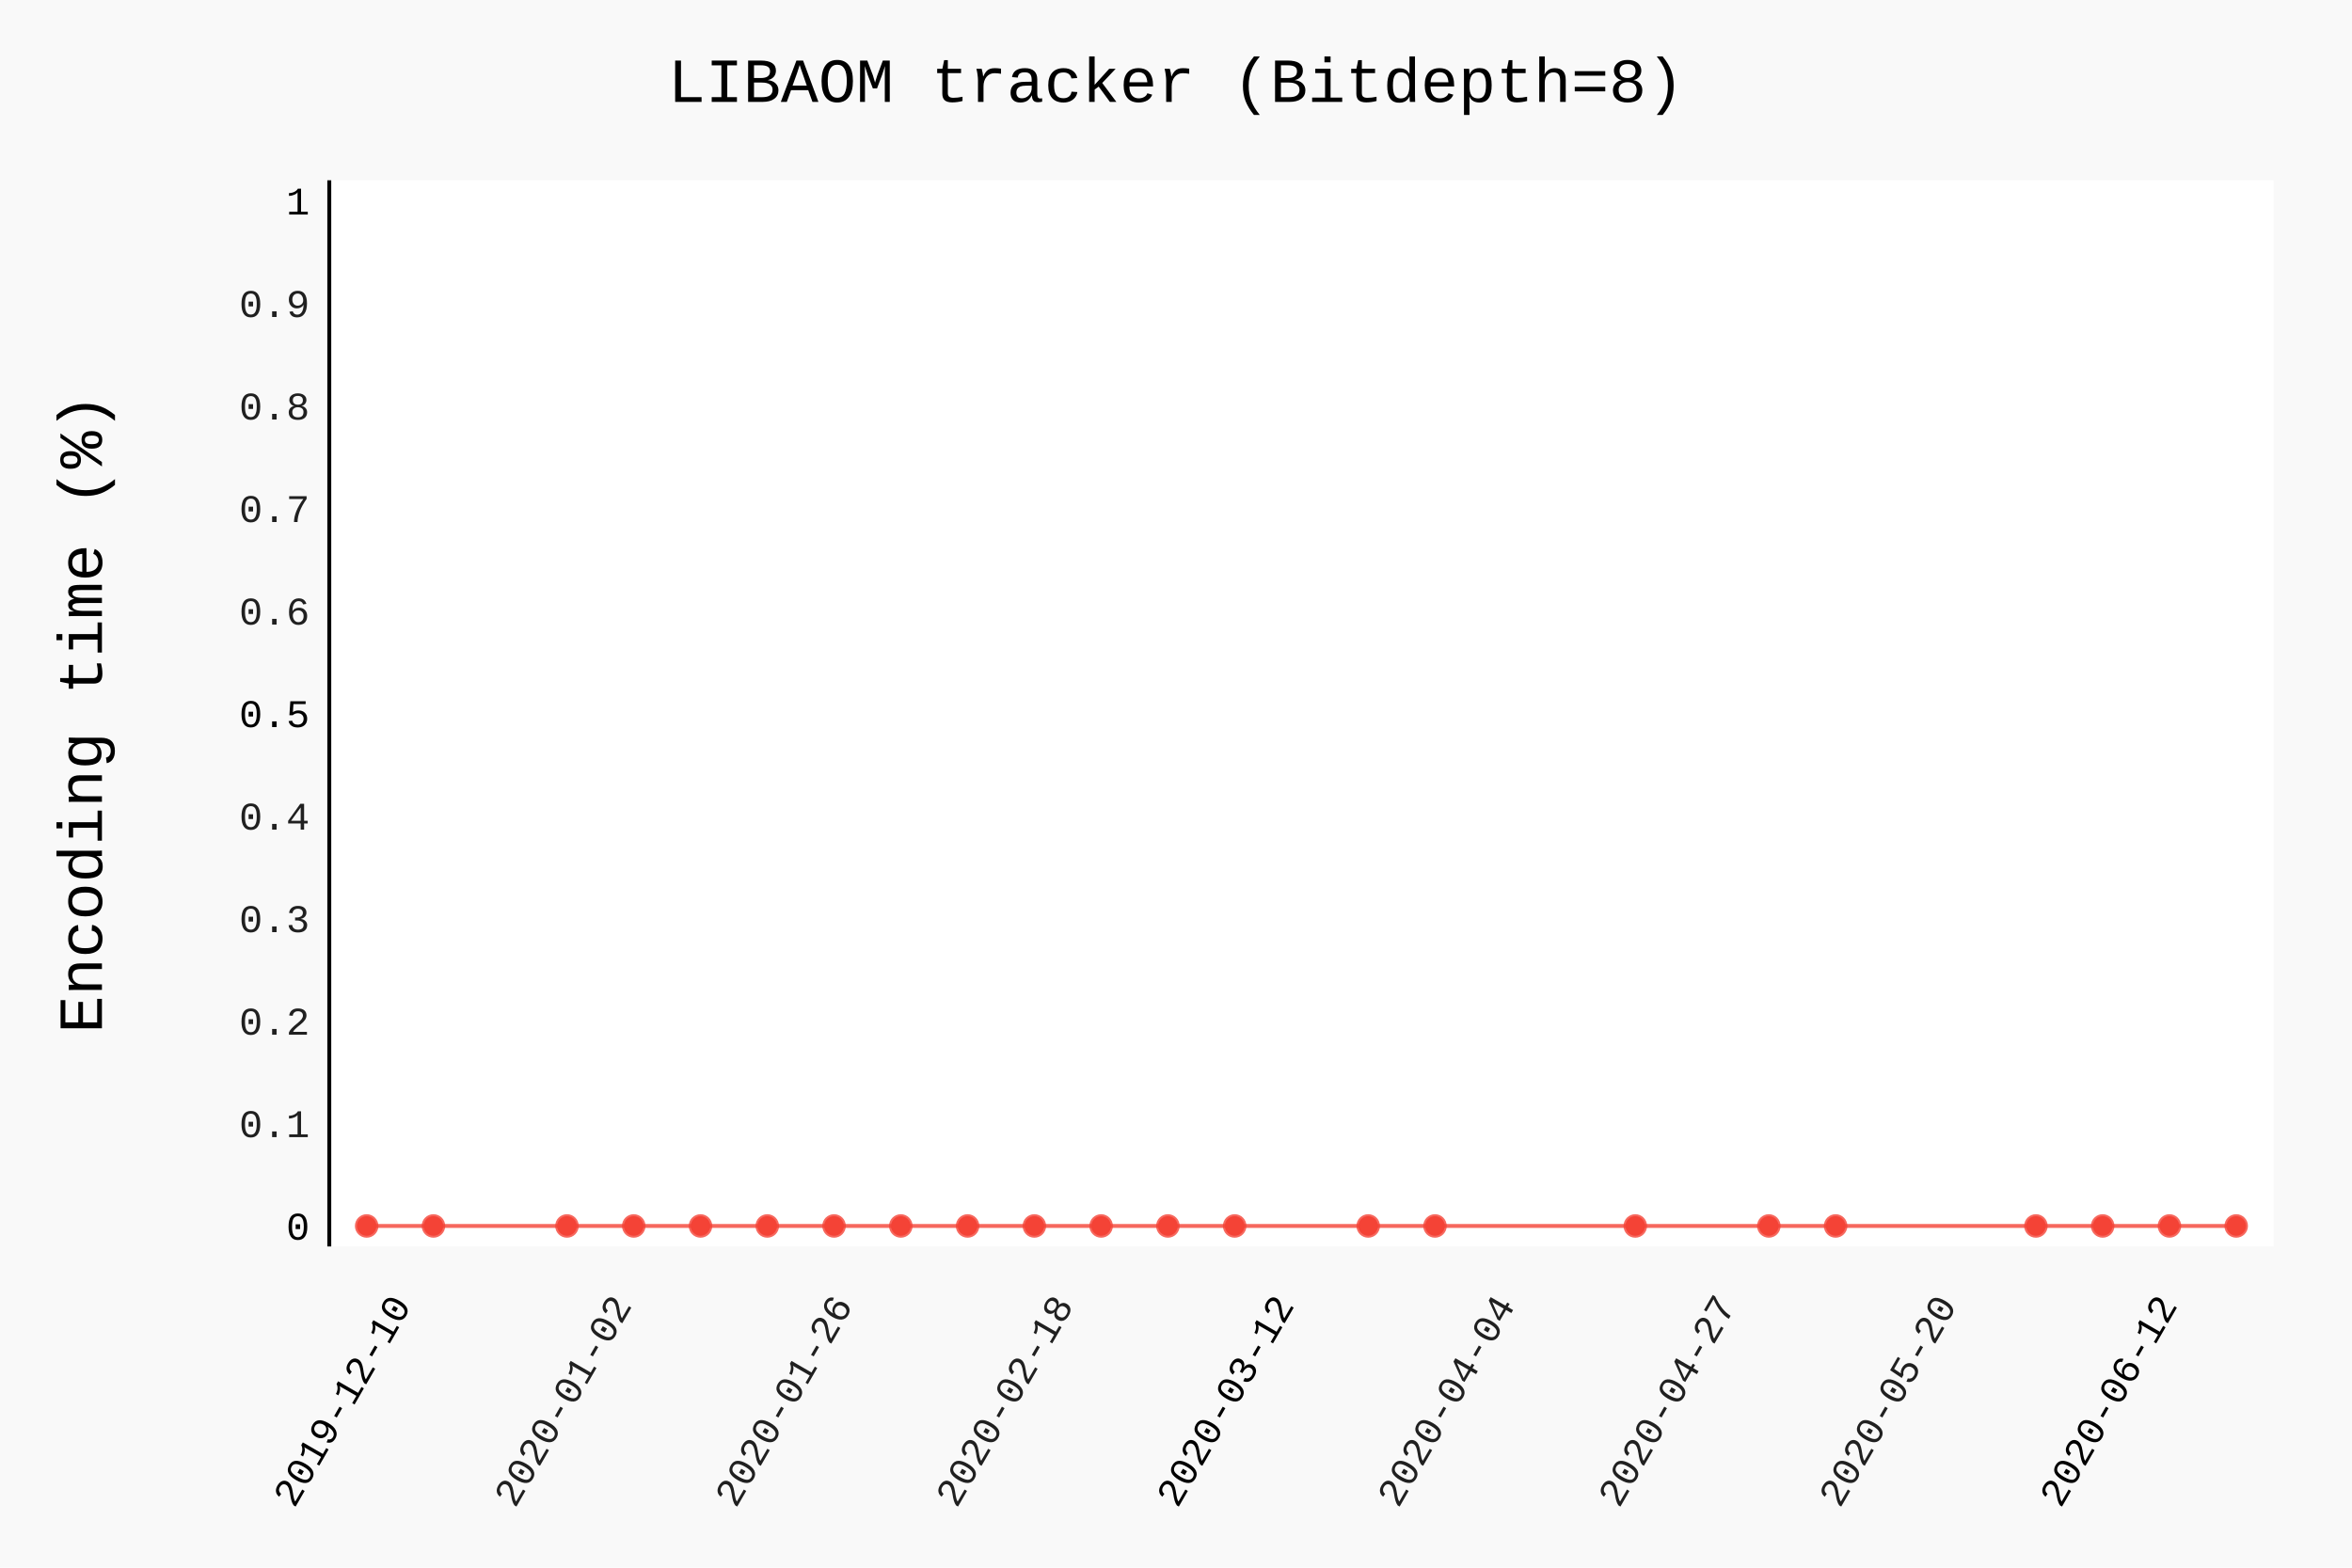
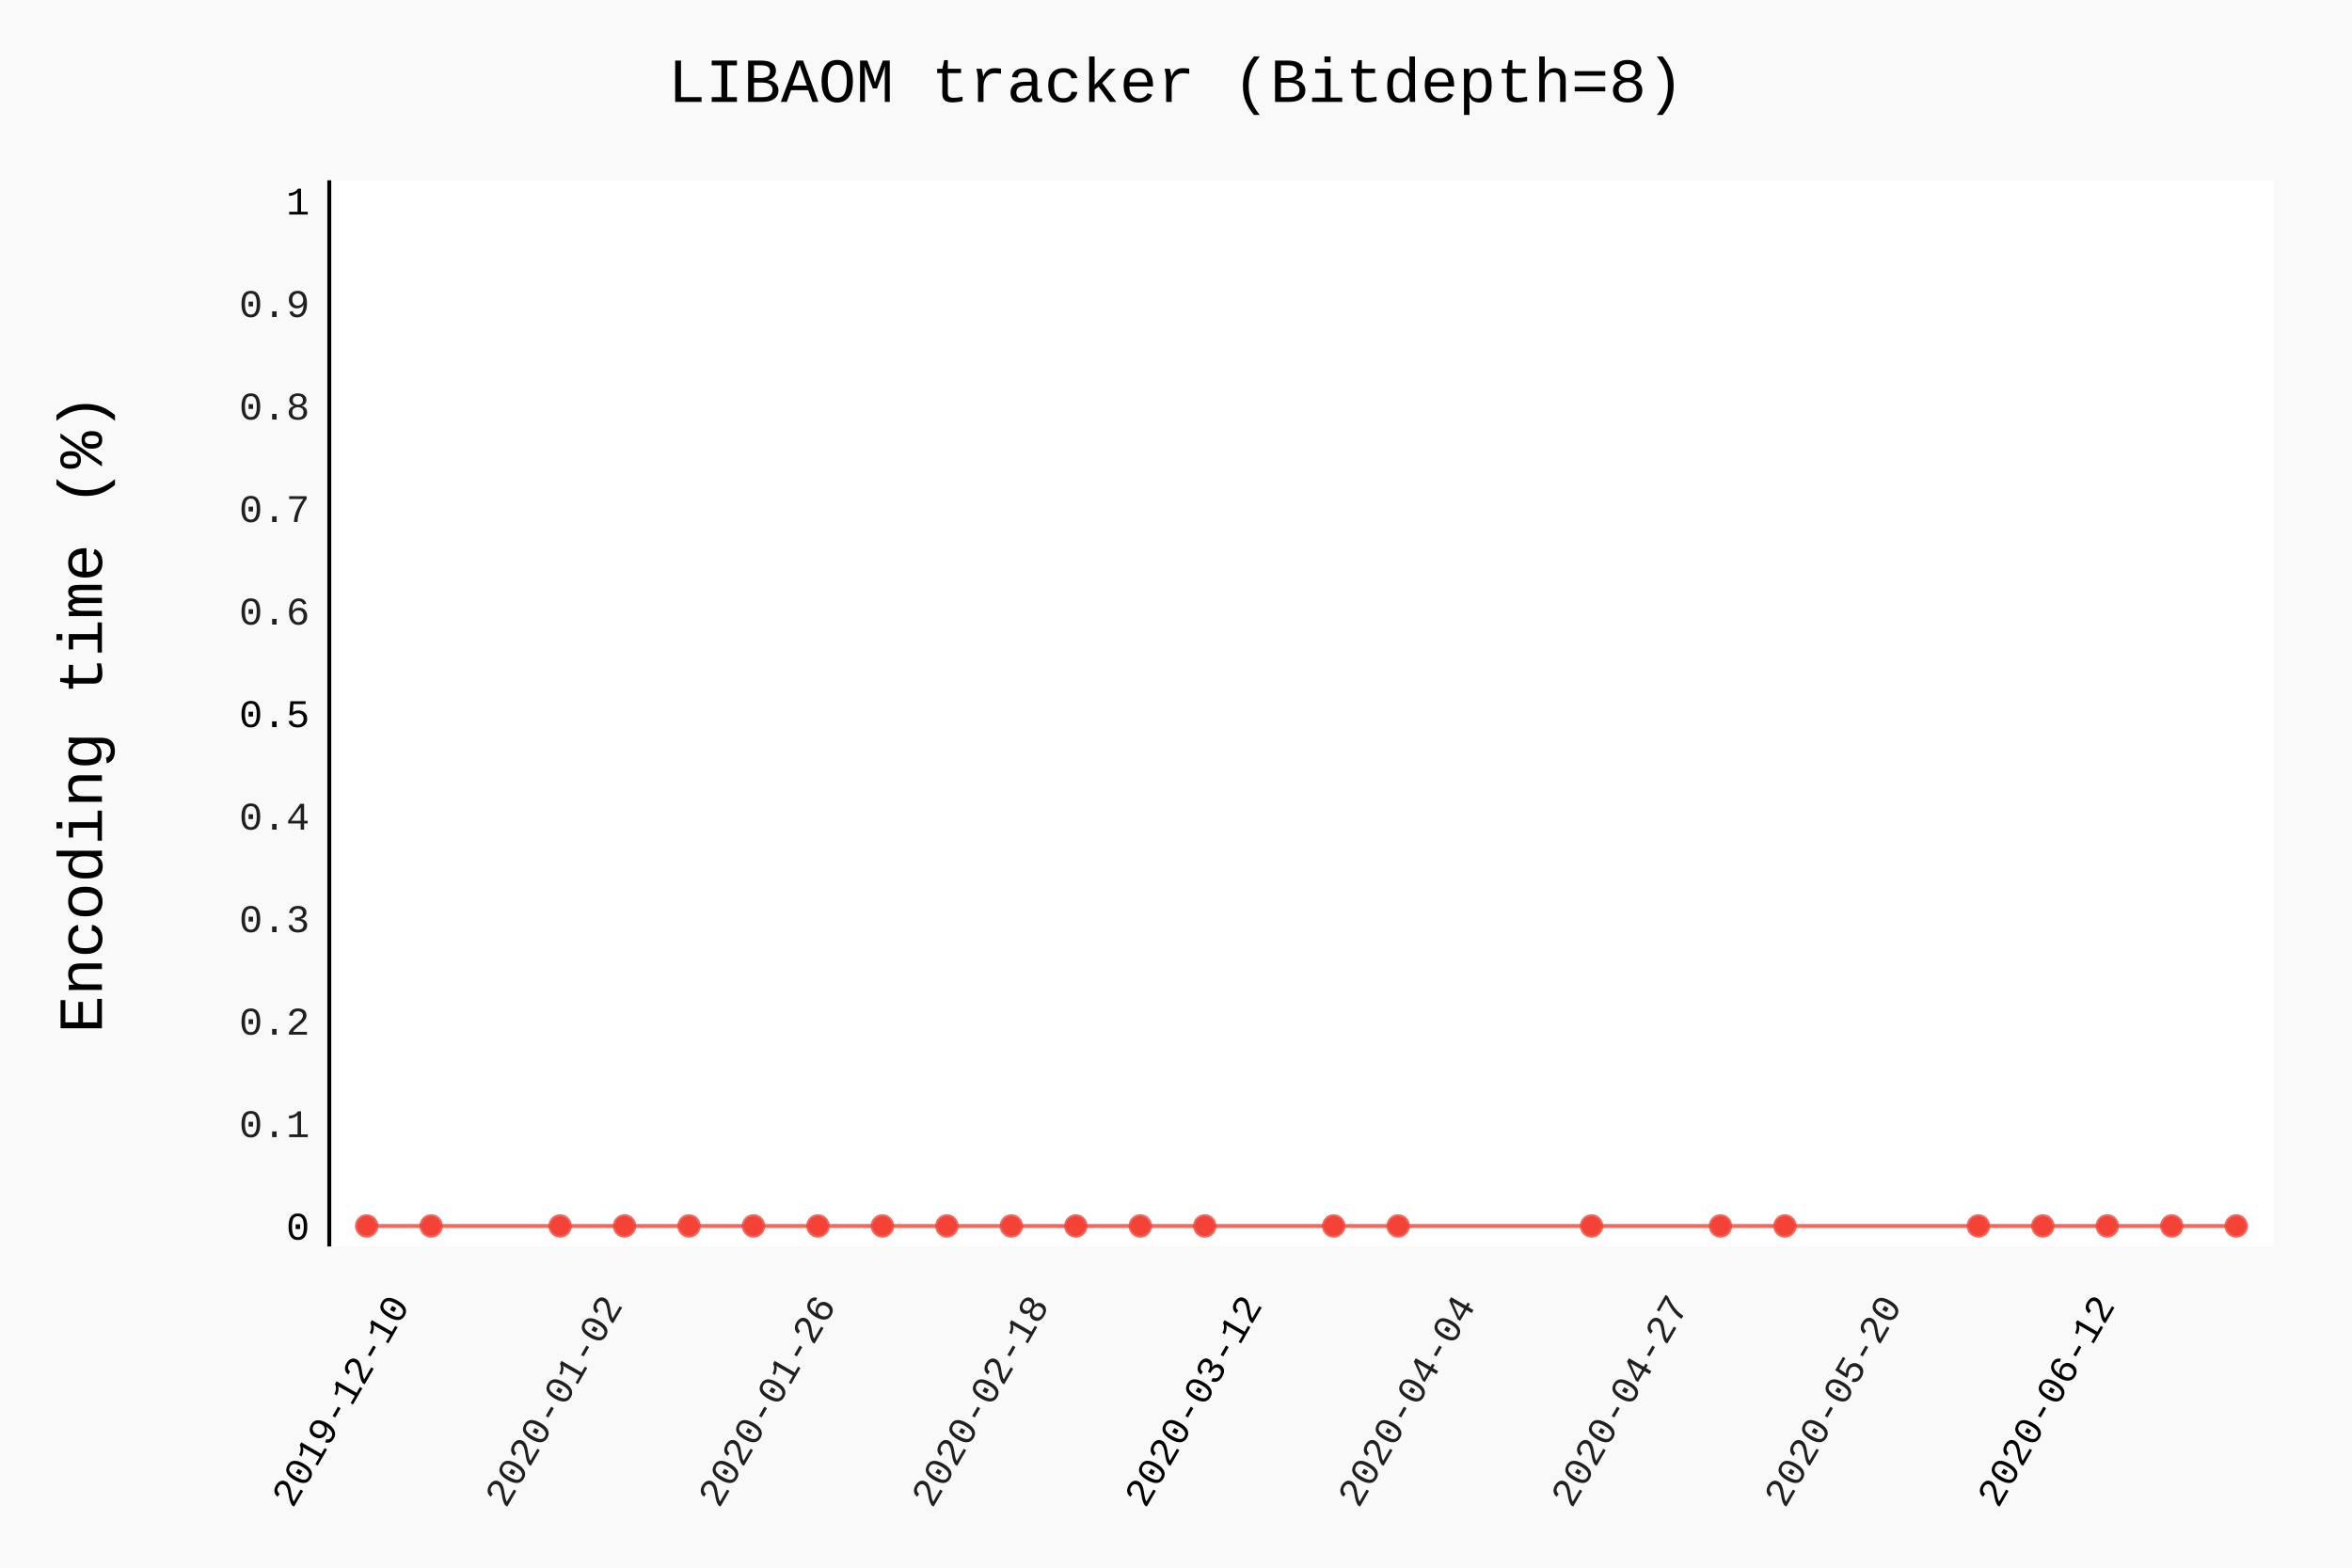
- <svg xmlns="http://www.w3.org/2000/svg" class="pygal-chart" id="chart-c7d10015-125a-483f-8d3a-701ad902d70d" viewBox="0 0 600 400">
+ <svg xmlns="http://www.w3.org/2000/svg" class="pygal-chart" id="chart-a52edc2c-b294-4312-926c-c0fee1f4a8c2" viewBox="0 0 600 400">
  <defs>
-     <style type="text/css">#chart-c7d10015-125a-483f-8d3a-701ad902d70d{-webkit-user-select:none;-webkit-font-smoothing:antialiased;font-family:Consolas,"Liberation Mono",Menlo,Courier,monospace}#chart-c7d10015-125a-483f-8d3a-701ad902d70d .title{font-family:Consolas,"Liberation Mono",Menlo,Courier,monospace;font-size:16px}#chart-c7d10015-125a-483f-8d3a-701ad902d70d .legends .legend text{font-family:Consolas,"Liberation Mono",Menlo,Courier,monospace;font-size:14px}#chart-c7d10015-125a-483f-8d3a-701ad902d70d .axis text{font-family:Consolas,"Liberation Mono",Menlo,Courier,monospace;font-size:10px}#chart-c7d10015-125a-483f-8d3a-701ad902d70d .axis text.major{font-family:Consolas,"Liberation Mono",Menlo,Courier,monospace;font-size:10px}#chart-c7d10015-125a-483f-8d3a-701ad902d70d .text-overlay text.value{font-family:Consolas,"Liberation Mono",Menlo,Courier,monospace;font-size:16px}#chart-c7d10015-125a-483f-8d3a-701ad902d70d .text-overlay text.label{font-family:Consolas,"Liberation Mono",Menlo,Courier,monospace;font-size:10px}#chart-c7d10015-125a-483f-8d3a-701ad902d70d .tooltip{font-family:Consolas,"Liberation Mono",Menlo,Courier,monospace;font-size:14px}#chart-c7d10015-125a-483f-8d3a-701ad902d70d text.no_data{font-family:Consolas,"Liberation Mono",Menlo,Courier,monospace;font-size:64px}
- #chart-c7d10015-125a-483f-8d3a-701ad902d70d{background-color:rgba(249,249,249,1)}#chart-c7d10015-125a-483f-8d3a-701ad902d70d path,#chart-c7d10015-125a-483f-8d3a-701ad902d70d line,#chart-c7d10015-125a-483f-8d3a-701ad902d70d rect,#chart-c7d10015-125a-483f-8d3a-701ad902d70d circle{-webkit-transition:150ms;-moz-transition:150ms;transition:150ms}#chart-c7d10015-125a-483f-8d3a-701ad902d70d .graph &gt; .background{fill:rgba(249,249,249,1)}#chart-c7d10015-125a-483f-8d3a-701ad902d70d .plot &gt; .background{fill:rgba(255,255,255,1)}#chart-c7d10015-125a-483f-8d3a-701ad902d70d .graph{fill:rgba(0,0,0,.87)}#chart-c7d10015-125a-483f-8d3a-701ad902d70d text.no_data{fill:rgba(0,0,0,1)}#chart-c7d10015-125a-483f-8d3a-701ad902d70d .title{fill:rgba(0,0,0,1)}#chart-c7d10015-125a-483f-8d3a-701ad902d70d .legends .legend text{fill:rgba(0,0,0,.87)}#chart-c7d10015-125a-483f-8d3a-701ad902d70d .legends .legend:hover text{fill:rgba(0,0,0,1)}#chart-c7d10015-125a-483f-8d3a-701ad902d70d .axis .line{stroke:rgba(0,0,0,1)}#chart-c7d10015-125a-483f-8d3a-701ad902d70d .axis .guide.line{stroke:rgba(0,0,0,.54)}#chart-c7d10015-125a-483f-8d3a-701ad902d70d .axis .major.line{stroke:rgba(0,0,0,.87)}#chart-c7d10015-125a-483f-8d3a-701ad902d70d .axis text.major{fill:rgba(0,0,0,1)}#chart-c7d10015-125a-483f-8d3a-701ad902d70d .axis.y .guides:hover .guide.line,#chart-c7d10015-125a-483f-8d3a-701ad902d70d .line-graph .axis.x .guides:hover .guide.line,#chart-c7d10015-125a-483f-8d3a-701ad902d70d .stackedline-graph .axis.x .guides:hover .guide.line,#chart-c7d10015-125a-483f-8d3a-701ad902d70d .xy-graph .axis.x .guides:hover .guide.line{stroke:rgba(0,0,0,1)}#chart-c7d10015-125a-483f-8d3a-701ad902d70d .axis .guides:hover text{fill:rgba(0,0,0,1)}#chart-c7d10015-125a-483f-8d3a-701ad902d70d .reactive{fill-opacity:.7;stroke-opacity:.8}#chart-c7d10015-125a-483f-8d3a-701ad902d70d .ci{stroke:rgba(0,0,0,.87)}#chart-c7d10015-125a-483f-8d3a-701ad902d70d .reactive.active,#chart-c7d10015-125a-483f-8d3a-701ad902d70d .active .reactive{fill-opacity:.8;stroke-opacity:.9;stroke-width:4}#chart-c7d10015-125a-483f-8d3a-701ad902d70d .ci .reactive.active{stroke-width:1.5}#chart-c7d10015-125a-483f-8d3a-701ad902d70d .series text{fill:rgba(0,0,0,1)}#chart-c7d10015-125a-483f-8d3a-701ad902d70d .tooltip rect{fill:rgba(255,255,255,1);stroke:rgba(0,0,0,1);-webkit-transition:opacity 150ms;-moz-transition:opacity 150ms;transition:opacity 150ms}#chart-c7d10015-125a-483f-8d3a-701ad902d70d .tooltip .label{fill:rgba(0,0,0,.87)}#chart-c7d10015-125a-483f-8d3a-701ad902d70d .tooltip .label{fill:rgba(0,0,0,.87)}#chart-c7d10015-125a-483f-8d3a-701ad902d70d .tooltip .legend{font-size:.8em;fill:rgba(0,0,0,.54)}#chart-c7d10015-125a-483f-8d3a-701ad902d70d .tooltip .x_label{font-size:.6em;fill:rgba(0,0,0,1)}#chart-c7d10015-125a-483f-8d3a-701ad902d70d .tooltip .xlink{font-size:.5em;text-decoration:underline}#chart-c7d10015-125a-483f-8d3a-701ad902d70d .tooltip .value{font-size:1.5em}#chart-c7d10015-125a-483f-8d3a-701ad902d70d .bound{font-size:.5em}#chart-c7d10015-125a-483f-8d3a-701ad902d70d .max-value{font-size:.75em;fill:rgba(0,0,0,.54)}#chart-c7d10015-125a-483f-8d3a-701ad902d70d .map-element{fill:rgba(255,255,255,1);stroke:rgba(0,0,0,.54) !important}#chart-c7d10015-125a-483f-8d3a-701ad902d70d .map-element .reactive{fill-opacity:inherit;stroke-opacity:inherit}#chart-c7d10015-125a-483f-8d3a-701ad902d70d .color-0,#chart-c7d10015-125a-483f-8d3a-701ad902d70d .color-0 a:visited{stroke:#F44336;fill:#F44336}#chart-c7d10015-125a-483f-8d3a-701ad902d70d .text-overlay .color-0 text{fill:black}
- #chart-c7d10015-125a-483f-8d3a-701ad902d70d text.no_data{text-anchor:middle}#chart-c7d10015-125a-483f-8d3a-701ad902d70d .guide.line{fill:none}#chart-c7d10015-125a-483f-8d3a-701ad902d70d .centered{text-anchor:middle}#chart-c7d10015-125a-483f-8d3a-701ad902d70d .title{text-anchor:middle}#chart-c7d10015-125a-483f-8d3a-701ad902d70d .legends .legend text{fill-opacity:1}#chart-c7d10015-125a-483f-8d3a-701ad902d70d .axis.x text{text-anchor:middle}#chart-c7d10015-125a-483f-8d3a-701ad902d70d .axis.x:not(.web) text[transform]{text-anchor:start}#chart-c7d10015-125a-483f-8d3a-701ad902d70d .axis.x:not(.web) text[transform].backwards{text-anchor:end}#chart-c7d10015-125a-483f-8d3a-701ad902d70d .axis.y text{text-anchor:end}#chart-c7d10015-125a-483f-8d3a-701ad902d70d .axis.y text[transform].backwards{text-anchor:start}#chart-c7d10015-125a-483f-8d3a-701ad902d70d .axis.y2 text{text-anchor:start}#chart-c7d10015-125a-483f-8d3a-701ad902d70d .axis.y2 text[transform].backwards{text-anchor:end}#chart-c7d10015-125a-483f-8d3a-701ad902d70d .axis .guide.line{stroke-dasharray:4,4}#chart-c7d10015-125a-483f-8d3a-701ad902d70d .axis .major.guide.line{stroke-dasharray:6,6}#chart-c7d10015-125a-483f-8d3a-701ad902d70d .horizontal .axis.y .guide.line,#chart-c7d10015-125a-483f-8d3a-701ad902d70d .horizontal .axis.y2 .guide.line,#chart-c7d10015-125a-483f-8d3a-701ad902d70d .vertical .axis.x .guide.line{opacity:0}#chart-c7d10015-125a-483f-8d3a-701ad902d70d .horizontal .axis.always_show .guide.line,#chart-c7d10015-125a-483f-8d3a-701ad902d70d .vertical .axis.always_show .guide.line{opacity:1 !important}#chart-c7d10015-125a-483f-8d3a-701ad902d70d .axis.y .guides:hover .guide.line,#chart-c7d10015-125a-483f-8d3a-701ad902d70d .axis.y2 .guides:hover .guide.line,#chart-c7d10015-125a-483f-8d3a-701ad902d70d .axis.x .guides:hover .guide.line{opacity:1}#chart-c7d10015-125a-483f-8d3a-701ad902d70d .axis .guides:hover text{opacity:1}#chart-c7d10015-125a-483f-8d3a-701ad902d70d .nofill{fill:none}#chart-c7d10015-125a-483f-8d3a-701ad902d70d .subtle-fill{fill-opacity:.2}#chart-c7d10015-125a-483f-8d3a-701ad902d70d .dot{stroke-width:1px;fill-opacity:1}#chart-c7d10015-125a-483f-8d3a-701ad902d70d .dot.active{stroke-width:5px}#chart-c7d10015-125a-483f-8d3a-701ad902d70d .dot.negative{fill:transparent}#chart-c7d10015-125a-483f-8d3a-701ad902d70d text,#chart-c7d10015-125a-483f-8d3a-701ad902d70d tspan{stroke:none !important}#chart-c7d10015-125a-483f-8d3a-701ad902d70d .series text.active{opacity:1}#chart-c7d10015-125a-483f-8d3a-701ad902d70d .tooltip rect{fill-opacity:.95;stroke-width:.5}#chart-c7d10015-125a-483f-8d3a-701ad902d70d .tooltip text{fill-opacity:1}#chart-c7d10015-125a-483f-8d3a-701ad902d70d .showable{visibility:hidden}#chart-c7d10015-125a-483f-8d3a-701ad902d70d .showable.shown{visibility:visible}#chart-c7d10015-125a-483f-8d3a-701ad902d70d .gauge-background{fill:rgba(229,229,229,1);stroke:none}#chart-c7d10015-125a-483f-8d3a-701ad902d70d .bg-lines{stroke:rgba(249,249,249,1);stroke-width:2px}</style>
+     <style type="text/css">#chart-a52edc2c-b294-4312-926c-c0fee1f4a8c2{-webkit-user-select:none;-webkit-font-smoothing:antialiased;font-family:Consolas,"Liberation Mono",Menlo,Courier,monospace}#chart-a52edc2c-b294-4312-926c-c0fee1f4a8c2 .title{font-family:Consolas,"Liberation Mono",Menlo,Courier,monospace;font-size:16px}#chart-a52edc2c-b294-4312-926c-c0fee1f4a8c2 .legends .legend text{font-family:Consolas,"Liberation Mono",Menlo,Courier,monospace;font-size:14px}#chart-a52edc2c-b294-4312-926c-c0fee1f4a8c2 .axis text{font-family:Consolas,"Liberation Mono",Menlo,Courier,monospace;font-size:10px}#chart-a52edc2c-b294-4312-926c-c0fee1f4a8c2 .axis text.major{font-family:Consolas,"Liberation Mono",Menlo,Courier,monospace;font-size:10px}#chart-a52edc2c-b294-4312-926c-c0fee1f4a8c2 .text-overlay text.value{font-family:Consolas,"Liberation Mono",Menlo,Courier,monospace;font-size:16px}#chart-a52edc2c-b294-4312-926c-c0fee1f4a8c2 .text-overlay text.label{font-family:Consolas,"Liberation Mono",Menlo,Courier,monospace;font-size:10px}#chart-a52edc2c-b294-4312-926c-c0fee1f4a8c2 .tooltip{font-family:Consolas,"Liberation Mono",Menlo,Courier,monospace;font-size:14px}#chart-a52edc2c-b294-4312-926c-c0fee1f4a8c2 text.no_data{font-family:Consolas,"Liberation Mono",Menlo,Courier,monospace;font-size:64px}
+ #chart-a52edc2c-b294-4312-926c-c0fee1f4a8c2{background-color:rgba(249,249,249,1)}#chart-a52edc2c-b294-4312-926c-c0fee1f4a8c2 path,#chart-a52edc2c-b294-4312-926c-c0fee1f4a8c2 line,#chart-a52edc2c-b294-4312-926c-c0fee1f4a8c2 rect,#chart-a52edc2c-b294-4312-926c-c0fee1f4a8c2 circle{-webkit-transition:150ms;-moz-transition:150ms;transition:150ms}#chart-a52edc2c-b294-4312-926c-c0fee1f4a8c2 .graph &gt; .background{fill:rgba(249,249,249,1)}#chart-a52edc2c-b294-4312-926c-c0fee1f4a8c2 .plot &gt; .background{fill:rgba(255,255,255,1)}#chart-a52edc2c-b294-4312-926c-c0fee1f4a8c2 .graph{fill:rgba(0,0,0,.87)}#chart-a52edc2c-b294-4312-926c-c0fee1f4a8c2 text.no_data{fill:rgba(0,0,0,1)}#chart-a52edc2c-b294-4312-926c-c0fee1f4a8c2 .title{fill:rgba(0,0,0,1)}#chart-a52edc2c-b294-4312-926c-c0fee1f4a8c2 .legends .legend text{fill:rgba(0,0,0,.87)}#chart-a52edc2c-b294-4312-926c-c0fee1f4a8c2 .legends .legend:hover text{fill:rgba(0,0,0,1)}#chart-a52edc2c-b294-4312-926c-c0fee1f4a8c2 .axis .line{stroke:rgba(0,0,0,1)}#chart-a52edc2c-b294-4312-926c-c0fee1f4a8c2 .axis .guide.line{stroke:rgba(0,0,0,.54)}#chart-a52edc2c-b294-4312-926c-c0fee1f4a8c2 .axis .major.line{stroke:rgba(0,0,0,.87)}#chart-a52edc2c-b294-4312-926c-c0fee1f4a8c2 .axis text.major{fill:rgba(0,0,0,1)}#chart-a52edc2c-b294-4312-926c-c0fee1f4a8c2 .axis.y .guides:hover .guide.line,#chart-a52edc2c-b294-4312-926c-c0fee1f4a8c2 .line-graph .axis.x .guides:hover .guide.line,#chart-a52edc2c-b294-4312-926c-c0fee1f4a8c2 .stackedline-graph .axis.x .guides:hover .guide.line,#chart-a52edc2c-b294-4312-926c-c0fee1f4a8c2 .xy-graph .axis.x .guides:hover .guide.line{stroke:rgba(0,0,0,1)}#chart-a52edc2c-b294-4312-926c-c0fee1f4a8c2 .axis .guides:hover text{fill:rgba(0,0,0,1)}#chart-a52edc2c-b294-4312-926c-c0fee1f4a8c2 .reactive{fill-opacity:.7;stroke-opacity:.8}#chart-a52edc2c-b294-4312-926c-c0fee1f4a8c2 .ci{stroke:rgba(0,0,0,.87)}#chart-a52edc2c-b294-4312-926c-c0fee1f4a8c2 .reactive.active,#chart-a52edc2c-b294-4312-926c-c0fee1f4a8c2 .active .reactive{fill-opacity:.8;stroke-opacity:.9;stroke-width:4}#chart-a52edc2c-b294-4312-926c-c0fee1f4a8c2 .ci .reactive.active{stroke-width:1.5}#chart-a52edc2c-b294-4312-926c-c0fee1f4a8c2 .series text{fill:rgba(0,0,0,1)}#chart-a52edc2c-b294-4312-926c-c0fee1f4a8c2 .tooltip rect{fill:rgba(255,255,255,1);stroke:rgba(0,0,0,1);-webkit-transition:opacity 150ms;-moz-transition:opacity 150ms;transition:opacity 150ms}#chart-a52edc2c-b294-4312-926c-c0fee1f4a8c2 .tooltip .label{fill:rgba(0,0,0,.87)}#chart-a52edc2c-b294-4312-926c-c0fee1f4a8c2 .tooltip .label{fill:rgba(0,0,0,.87)}#chart-a52edc2c-b294-4312-926c-c0fee1f4a8c2 .tooltip .legend{font-size:.8em;fill:rgba(0,0,0,.54)}#chart-a52edc2c-b294-4312-926c-c0fee1f4a8c2 .tooltip .x_label{font-size:.6em;fill:rgba(0,0,0,1)}#chart-a52edc2c-b294-4312-926c-c0fee1f4a8c2 .tooltip .xlink{font-size:.5em;text-decoration:underline}#chart-a52edc2c-b294-4312-926c-c0fee1f4a8c2 .tooltip .value{font-size:1.5em}#chart-a52edc2c-b294-4312-926c-c0fee1f4a8c2 .bound{font-size:.5em}#chart-a52edc2c-b294-4312-926c-c0fee1f4a8c2 .max-value{font-size:.75em;fill:rgba(0,0,0,.54)}#chart-a52edc2c-b294-4312-926c-c0fee1f4a8c2 .map-element{fill:rgba(255,255,255,1);stroke:rgba(0,0,0,.54) !important}#chart-a52edc2c-b294-4312-926c-c0fee1f4a8c2 .map-element .reactive{fill-opacity:inherit;stroke-opacity:inherit}#chart-a52edc2c-b294-4312-926c-c0fee1f4a8c2 .color-0,#chart-a52edc2c-b294-4312-926c-c0fee1f4a8c2 .color-0 a:visited{stroke:#F44336;fill:#F44336}#chart-a52edc2c-b294-4312-926c-c0fee1f4a8c2 .text-overlay .color-0 text{fill:black}
+ #chart-a52edc2c-b294-4312-926c-c0fee1f4a8c2 text.no_data{text-anchor:middle}#chart-a52edc2c-b294-4312-926c-c0fee1f4a8c2 .guide.line{fill:none}#chart-a52edc2c-b294-4312-926c-c0fee1f4a8c2 .centered{text-anchor:middle}#chart-a52edc2c-b294-4312-926c-c0fee1f4a8c2 .title{text-anchor:middle}#chart-a52edc2c-b294-4312-926c-c0fee1f4a8c2 .legends .legend text{fill-opacity:1}#chart-a52edc2c-b294-4312-926c-c0fee1f4a8c2 .axis.x text{text-anchor:middle}#chart-a52edc2c-b294-4312-926c-c0fee1f4a8c2 .axis.x:not(.web) text[transform]{text-anchor:start}#chart-a52edc2c-b294-4312-926c-c0fee1f4a8c2 .axis.x:not(.web) text[transform].backwards{text-anchor:end}#chart-a52edc2c-b294-4312-926c-c0fee1f4a8c2 .axis.y text{text-anchor:end}#chart-a52edc2c-b294-4312-926c-c0fee1f4a8c2 .axis.y text[transform].backwards{text-anchor:start}#chart-a52edc2c-b294-4312-926c-c0fee1f4a8c2 .axis.y2 text{text-anchor:start}#chart-a52edc2c-b294-4312-926c-c0fee1f4a8c2 .axis.y2 text[transform].backwards{text-anchor:end}#chart-a52edc2c-b294-4312-926c-c0fee1f4a8c2 .axis .guide.line{stroke-dasharray:4,4}#chart-a52edc2c-b294-4312-926c-c0fee1f4a8c2 .axis .major.guide.line{stroke-dasharray:6,6}#chart-a52edc2c-b294-4312-926c-c0fee1f4a8c2 .horizontal .axis.y .guide.line,#chart-a52edc2c-b294-4312-926c-c0fee1f4a8c2 .horizontal .axis.y2 .guide.line,#chart-a52edc2c-b294-4312-926c-c0fee1f4a8c2 .vertical .axis.x .guide.line{opacity:0}#chart-a52edc2c-b294-4312-926c-c0fee1f4a8c2 .horizontal .axis.always_show .guide.line,#chart-a52edc2c-b294-4312-926c-c0fee1f4a8c2 .vertical .axis.always_show .guide.line{opacity:1 !important}#chart-a52edc2c-b294-4312-926c-c0fee1f4a8c2 .axis.y .guides:hover .guide.line,#chart-a52edc2c-b294-4312-926c-c0fee1f4a8c2 .axis.y2 .guides:hover .guide.line,#chart-a52edc2c-b294-4312-926c-c0fee1f4a8c2 .axis.x .guides:hover .guide.line{opacity:1}#chart-a52edc2c-b294-4312-926c-c0fee1f4a8c2 .axis .guides:hover text{opacity:1}#chart-a52edc2c-b294-4312-926c-c0fee1f4a8c2 .nofill{fill:none}#chart-a52edc2c-b294-4312-926c-c0fee1f4a8c2 .subtle-fill{fill-opacity:.2}#chart-a52edc2c-b294-4312-926c-c0fee1f4a8c2 .dot{stroke-width:1px;fill-opacity:1}#chart-a52edc2c-b294-4312-926c-c0fee1f4a8c2 .dot.active{stroke-width:5px}#chart-a52edc2c-b294-4312-926c-c0fee1f4a8c2 .dot.negative{fill:transparent}#chart-a52edc2c-b294-4312-926c-c0fee1f4a8c2 text,#chart-a52edc2c-b294-4312-926c-c0fee1f4a8c2 tspan{stroke:none !important}#chart-a52edc2c-b294-4312-926c-c0fee1f4a8c2 .series text.active{opacity:1}#chart-a52edc2c-b294-4312-926c-c0fee1f4a8c2 .tooltip rect{fill-opacity:.95;stroke-width:.5}#chart-a52edc2c-b294-4312-926c-c0fee1f4a8c2 .tooltip text{fill-opacity:1}#chart-a52edc2c-b294-4312-926c-c0fee1f4a8c2 .showable{visibility:hidden}#chart-a52edc2c-b294-4312-926c-c0fee1f4a8c2 .showable.shown{visibility:visible}#chart-a52edc2c-b294-4312-926c-c0fee1f4a8c2 .gauge-background{fill:rgba(229,229,229,1);stroke:none}#chart-a52edc2c-b294-4312-926c-c0fee1f4a8c2 .bg-lines{stroke:rgba(249,249,249,1);stroke-width:2px}</style>
  </defs>
  <g class="graph datetimeline-graph vertical">
    <rect class="background" height="400" width="600" x="0" y="0" />
    <g class="plot" transform="translate(84, 46)">
      <rect class="background" height="272.038" width="496.0" x="0" y="0" />
      <g class="axis y">
        <g class="guides">
          <text class="major" x="-5" y="270.307">0</text>
        </g>
        <g class="guides">
          <text class="" x="-5" y="244.149">0.1</text>
        </g>
        <g class="guides">
          <text class="" x="-5" y="217.992">0.2</text>
        </g>
        <g class="guides">
          <text class="" x="-5" y="191.834">0.3</text>
        </g>
        <g class="guides">
          <text class="" x="-5" y="165.677">0.4</text>
        </g>
        <g class="guides">
          <text class="major" x="-5" y="139.519">0.5</text>
        </g>
        <g class="guides">
          <text class="" x="-5" y="113.362">0.6</text>
        </g>
        <g class="guides">
          <text class="" x="-5" y="87.204">0.7</text>
        </g>
        <g class="guides">
          <text class="" x="-5" y="61.047">0.8</text>
        </g>
        <g class="guides">
          <text class="" x="-5" y="34.889">0.9</text>
        </g>
        <g class="guides">
          <text class="major" x="-5" y="8.732">1</text>
        </g>
      </g>
      <g class="axis x">
        <path class="line" d="M0 0 v272.038" />
        <g class="guides">
-           <path class="major guide line" d="M21.074 0 v272.038" />
-           <text class="major backwards" transform="rotate(300 21.07402 287.0385)" x="21.074" y="287.038">2019-12-10</text>
+           <path class="major guide line" d="M20.676 0 v272.038" />
+           <text class="major backwards" transform="rotate(300 20.67624 287.0385)" x="20.676" y="287.038">2019-12-10</text>
        </g>
        <g class="guides">
-           <path class="guide line" d="M77.4 0 v272.038" />
-           <text class="backwards" transform="rotate(300 77.39996 287.0385)" x="77.4" y="287.038">2020-01-02</text>
+           <path class="guide line" d="M75.06 0 v272.038" />
+           <text class="backwards" transform="rotate(300 75.05991 287.0385)" x="75.06" y="287.038">2020-01-02</text>
        </g>
        <g class="guides">
-           <path class="guide line" d="M133.726 0 v272.038" />
-           <text class="backwards" transform="rotate(300 133.7259 287.0385)" x="133.726" y="287.038">2020-01-26</text>
+           <path class="guide line" d="M129.444 0 v272.038" />
+           <text class="backwards" transform="rotate(300 129.4436 287.0385)" x="129.444" y="287.038">2020-01-26</text>
        </g>
        <g class="guides">
-           <path class="guide line" d="M190.052 0 v272.038" />
-           <text class="backwards" transform="rotate(300 190.0519 287.0385)" x="190.052" y="287.038">2020-02-18</text>
+           <path class="guide line" d="M183.827 0 v272.038" />
+           <text class="backwards" transform="rotate(300 183.8273 287.0385)" x="183.827" y="287.038">2020-02-18</text>
        </g>
        <g class="guides">
-           <path class="major guide line" d="M246.378 0 v272.038" />
-           <text class="major backwards" transform="rotate(300 246.3778 287.0385)" x="246.378" y="287.038">2020-03-12</text>
+           <path class="major guide line" d="M238.211 0 v272.038" />
+           <text class="major backwards" transform="rotate(300 238.2109 287.0385)" x="238.211" y="287.038">2020-03-12</text>
        </g>
        <g class="guides">
-           <path class="guide line" d="M302.704 0 v272.038" />
-           <text class="backwards" transform="rotate(300 302.7038 287.0385)" x="302.704" y="287.038">2020-04-04</text>
+           <path class="guide line" d="M292.595 0 v272.038" />
+           <text class="backwards" transform="rotate(300 292.5946 287.0385)" x="292.595" y="287.038">2020-04-04</text>
        </g>
        <g class="guides">
-           <path class="guide line" d="M359.03 0 v272.038" />
-           <text class="backwards" transform="rotate(300 359.0297 287.0385)" x="359.03" y="287.038">2020-04-27</text>
+           <path class="guide line" d="M346.978 0 v272.038" />
+           <text class="backwards" transform="rotate(300 346.9783 287.0385)" x="346.978" y="287.038">2020-04-27</text>
        </g>
        <g class="guides">
-           <path class="guide line" d="M415.356 0 v272.038" />
-           <text class="backwards" transform="rotate(300 415.3557 287.0385)" x="415.356" y="287.038">2020-05-20</text>
+           <path class="guide line" d="M401.362 0 v272.038" />
+           <text class="backwards" transform="rotate(300 401.362 287.0385)" x="401.362" y="287.038">2020-05-20</text>
        </g>
        <g class="guides">
-           <path class="major guide line" d="M471.682 0 v272.038" />
-           <text class="major backwards" transform="rotate(300 471.6816 287.0385)" x="471.682" y="287.038">2020-06-12</text>
+           <path class="major guide line" d="M455.746 0 v272.038" />
+           <text class="major backwards" transform="rotate(300 455.7456 287.0385)" x="455.746" y="287.038">2020-06-12</text>
        </g>
      </g>
      <g class="series serie-0 color-0">
-         <path class="line reactive nofill" d="M9.538 266.807 L26.571 266.807 60.637 266.807 77.67 266.807 94.703 266.807 111.736 266.807 128.769 266.807 145.802 266.807 162.835 266.807 179.868 266.807 196.901 266.807 213.934 266.807 230.967 266.807 265.033 266.807 282.066 266.807 333.165 266.807 367.231 266.807 384.264 266.807 435.363 266.807 452.396 266.807 469.429 266.807 486.462 266.807" />
+         <path class="line reactive nofill" d="M9.538 266.807 L25.984 266.807 58.875 266.807 75.321 266.807 91.767 266.807 108.212 266.807 124.658 266.807 141.103 266.807 157.549 266.807 173.995 266.807 190.44 266.807 206.886 266.807 223.332 266.807 256.223 266.807 272.668 266.807 322.005 266.807 354.897 266.807 371.342 266.807 420.679 266.807 437.125 266.807 453.57 266.807 470.016 266.807 486.462 266.807" />
      </g>
    </g>
    <g class="titles">
      <text class="title plot_title" x="300.0" y="26">LIBAOM tracker (Bitdepth=8)</text>
      <text class="title" transform="rotate(-90 0 182.0192)" x="0" y="208.019">Encoding time (%)</text>
    </g>
    <g class="plot overlay" transform="translate(84, 46)">
      <g class="series serie-0 color-0">
        <g class="dots">
          <circle class="dot reactive tooltip-trigger" cx="9.538" cy="266.807" r="2.5" />
        </g>
        <g class="dots">
-           <circle class="dot reactive tooltip-trigger" cx="26.571" cy="266.807" r="2.5" />
+           <circle class="dot reactive tooltip-trigger" cx="25.984" cy="266.807" r="2.5" />
        </g>
        <g class="dots">
-           <circle class="dot reactive tooltip-trigger" cx="60.637" cy="266.807" r="2.5" />
+           <circle class="dot reactive tooltip-trigger" cx="58.875" cy="266.807" r="2.5" />
        </g>
        <g class="dots">
-           <circle class="dot reactive tooltip-trigger" cx="77.67" cy="266.807" r="2.5" />
+           <circle class="dot reactive tooltip-trigger" cx="75.321" cy="266.807" r="2.5" />
        </g>
        <g class="dots">
-           <circle class="dot reactive tooltip-trigger" cx="94.703" cy="266.807" r="2.5" />
+           <circle class="dot reactive tooltip-trigger" cx="91.767" cy="266.807" r="2.5" />
        </g>
        <g class="dots">
-           <circle class="dot reactive tooltip-trigger" cx="111.736" cy="266.807" r="2.5" />
+           <circle class="dot reactive tooltip-trigger" cx="108.212" cy="266.807" r="2.5" />
        </g>
        <g class="dots">
-           <circle class="dot reactive tooltip-trigger" cx="128.769" cy="266.807" r="2.5" />
+           <circle class="dot reactive tooltip-trigger" cx="124.658" cy="266.807" r="2.5" />
        </g>
        <g class="dots">
-           <circle class="dot reactive tooltip-trigger" cx="145.802" cy="266.807" r="2.5" />
+           <circle class="dot reactive tooltip-trigger" cx="141.103" cy="266.807" r="2.5" />
        </g>
        <g class="dots">
-           <circle class="dot reactive tooltip-trigger" cx="162.835" cy="266.807" r="2.5" />
+           <circle class="dot reactive tooltip-trigger" cx="157.549" cy="266.807" r="2.5" />
        </g>
        <g class="dots">
-           <circle class="dot reactive tooltip-trigger" cx="179.868" cy="266.807" r="2.5" />
+           <circle class="dot reactive tooltip-trigger" cx="173.995" cy="266.807" r="2.5" />
        </g>
        <g class="dots">
-           <circle class="dot reactive tooltip-trigger" cx="196.901" cy="266.807" r="2.5" />
+           <circle class="dot reactive tooltip-trigger" cx="190.44" cy="266.807" r="2.5" />
        </g>
        <g class="dots">
-           <circle class="dot reactive tooltip-trigger" cx="213.934" cy="266.807" r="2.5" />
+           <circle class="dot reactive tooltip-trigger" cx="206.886" cy="266.807" r="2.5" />
        </g>
        <g class="dots">
-           <circle class="dot reactive tooltip-trigger" cx="230.967" cy="266.807" r="2.5" />
+           <circle class="dot reactive tooltip-trigger" cx="223.332" cy="266.807" r="2.5" />
        </g>
        <g class="dots">
-           <circle class="dot reactive tooltip-trigger" cx="265.033" cy="266.807" r="2.5" />
+           <circle class="dot reactive tooltip-trigger" cx="256.223" cy="266.807" r="2.5" />
        </g>
        <g class="dots">
-           <circle class="dot reactive tooltip-trigger" cx="282.066" cy="266.807" r="2.5" />
+           <circle class="dot reactive tooltip-trigger" cx="272.668" cy="266.807" r="2.5" />
        </g>
        <g class="dots">
-           <circle class="dot reactive tooltip-trigger" cx="333.165" cy="266.807" r="2.5" />
+           <circle class="dot reactive tooltip-trigger" cx="322.005" cy="266.807" r="2.5" />
        </g>
        <g class="dots">
-           <circle class="dot reactive tooltip-trigger" cx="367.231" cy="266.807" r="2.5" />
+           <circle class="dot reactive tooltip-trigger" cx="354.897" cy="266.807" r="2.5" />
        </g>
        <g class="dots">
-           <circle class="dot reactive tooltip-trigger" cx="384.264" cy="266.807" r="2.5" />
+           <circle class="dot reactive tooltip-trigger" cx="371.342" cy="266.807" r="2.5" />
        </g>
        <g class="dots">
-           <circle class="dot reactive tooltip-trigger" cx="435.363" cy="266.807" r="2.5" />
+           <circle class="dot reactive tooltip-trigger" cx="420.679" cy="266.807" r="2.5" />
        </g>
        <g class="dots">
-           <circle class="dot reactive tooltip-trigger" cx="452.396" cy="266.807" r="2.5" />
+           <circle class="dot reactive tooltip-trigger" cx="437.125" cy="266.807" r="2.5" />
        </g>
        <g class="dots">
-           <circle class="dot reactive tooltip-trigger" cx="469.429" cy="266.807" r="2.5" />
+           <circle class="dot reactive tooltip-trigger" cx="453.57" cy="266.807" r="2.5" />
+         </g>
+         <g class="dots">
+           <circle class="dot reactive tooltip-trigger" cx="470.016" cy="266.807" r="2.5" />
        </g>
        <g class="dots">
          <circle class="dot reactive tooltip-trigger" cx="486.462" cy="266.807" r="2.5" />
        </g>
      </g>
    </g>
    <g class="plot text-overlay" transform="translate(84, 46)">
      <g class="series serie-0 color-0" />
    </g>
    <g class="plot tooltip-overlay" transform="translate(84, 46)">
      <g class="tooltip" style="opacity: 0" transform="translate(0 0)">
        <rect class="tooltip-box" height="0" rx="0" ry="0" width="0" />
        <g class="text" />
      </g>
    </g>
  </g>
</svg>
